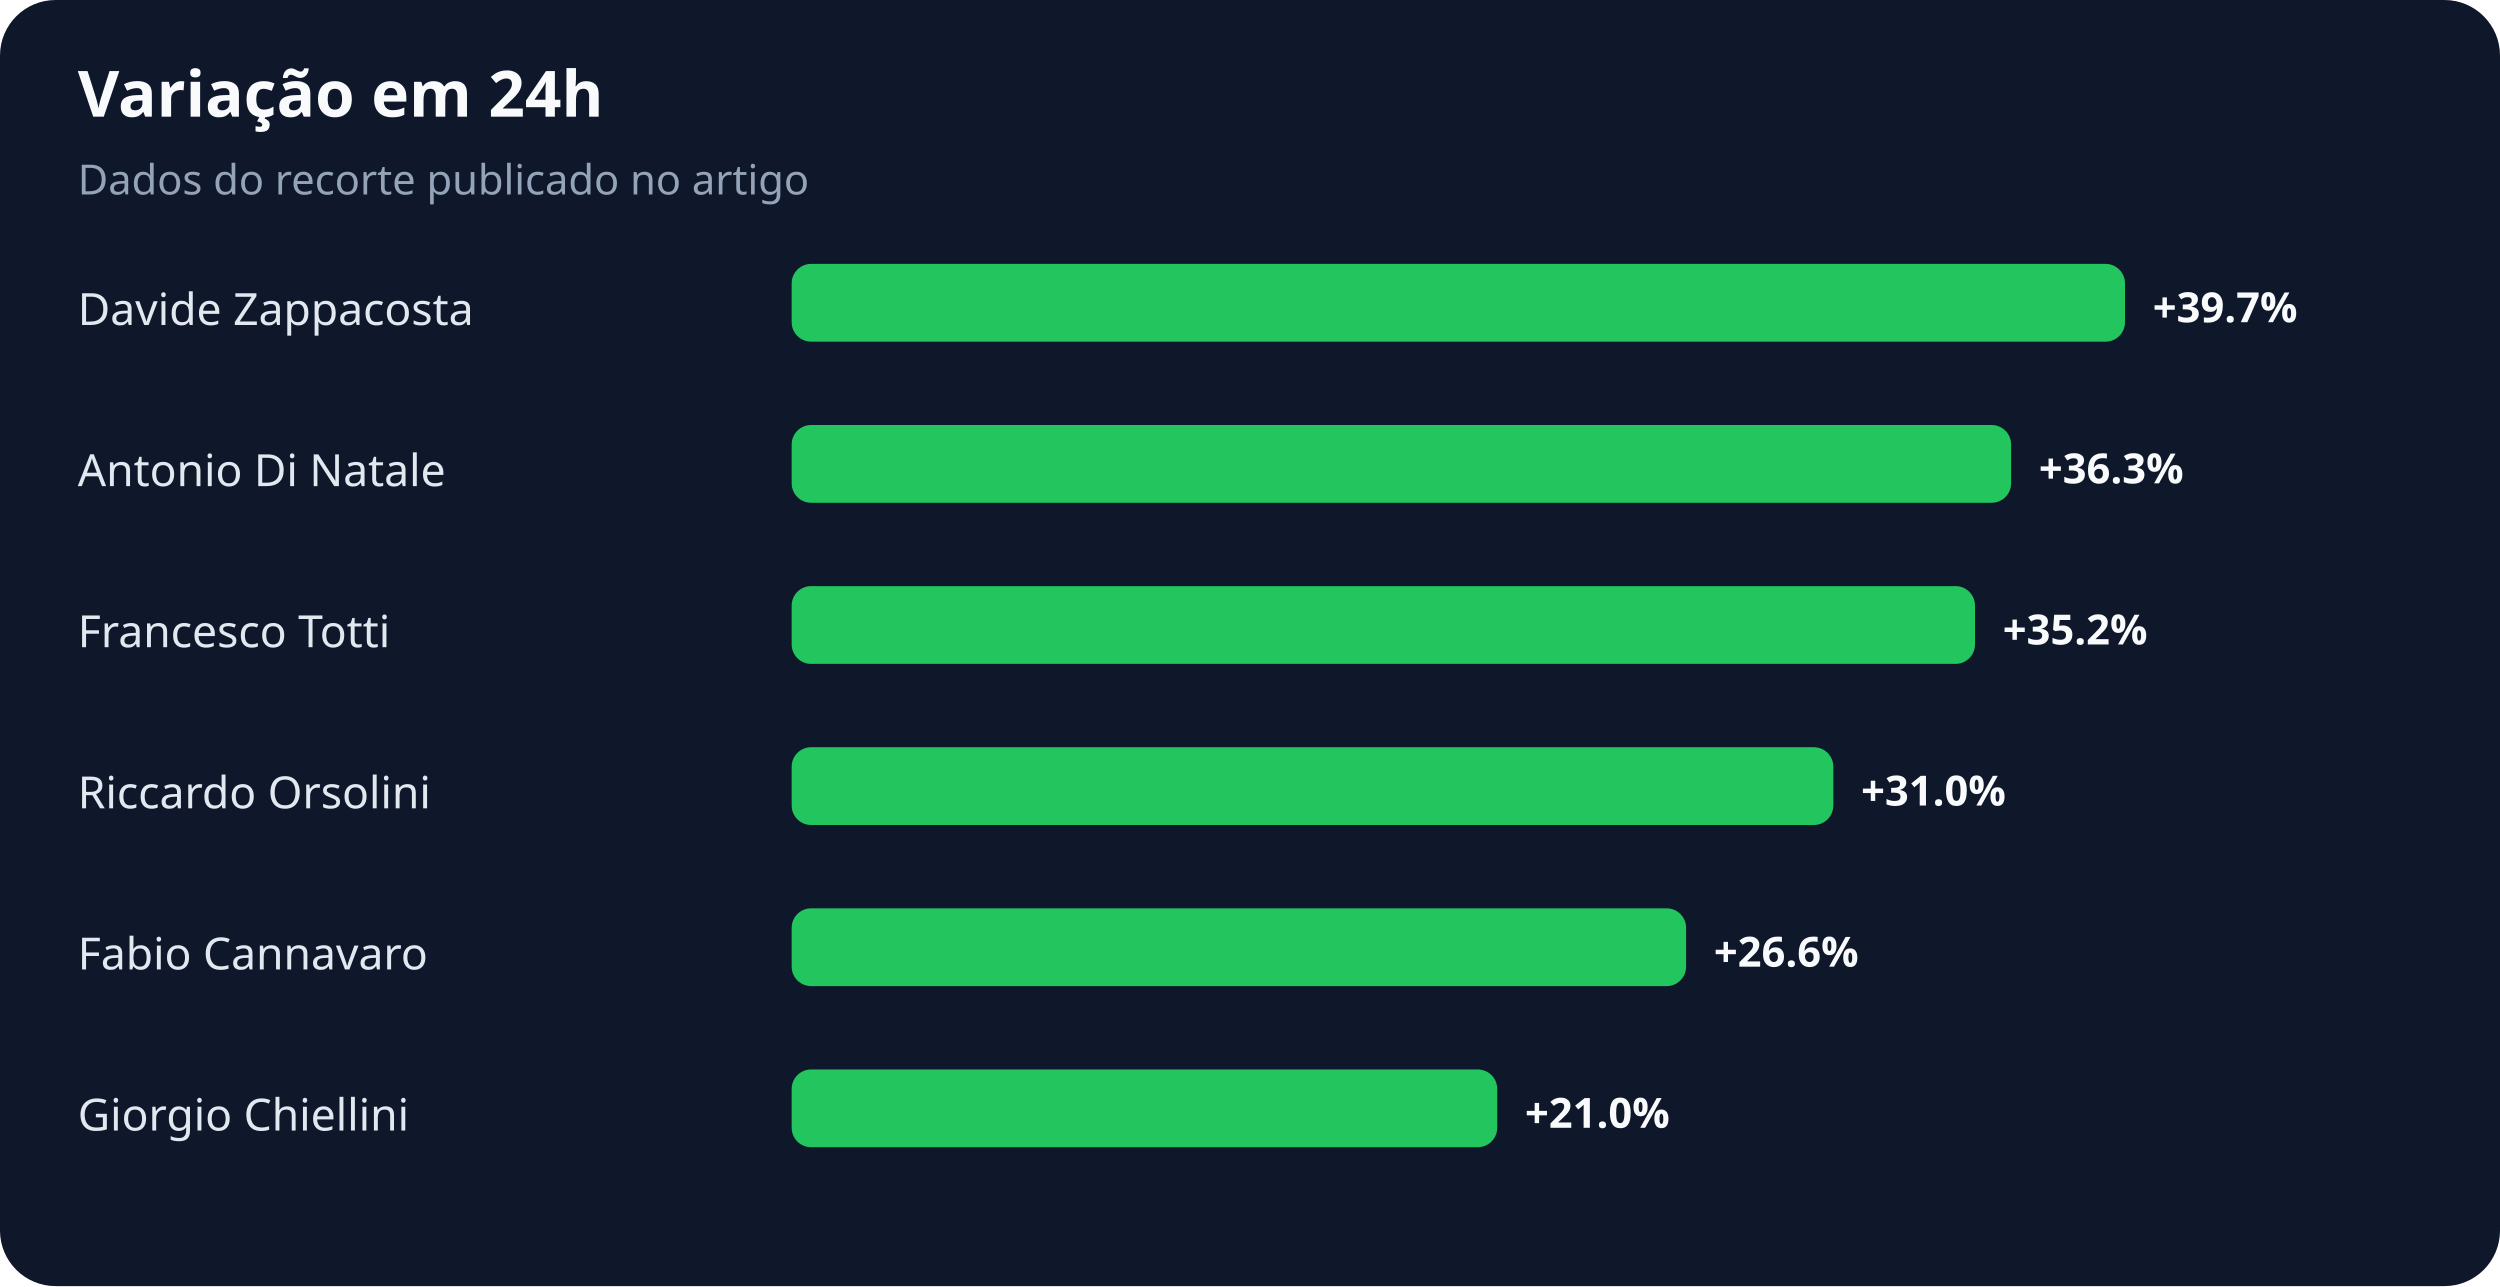
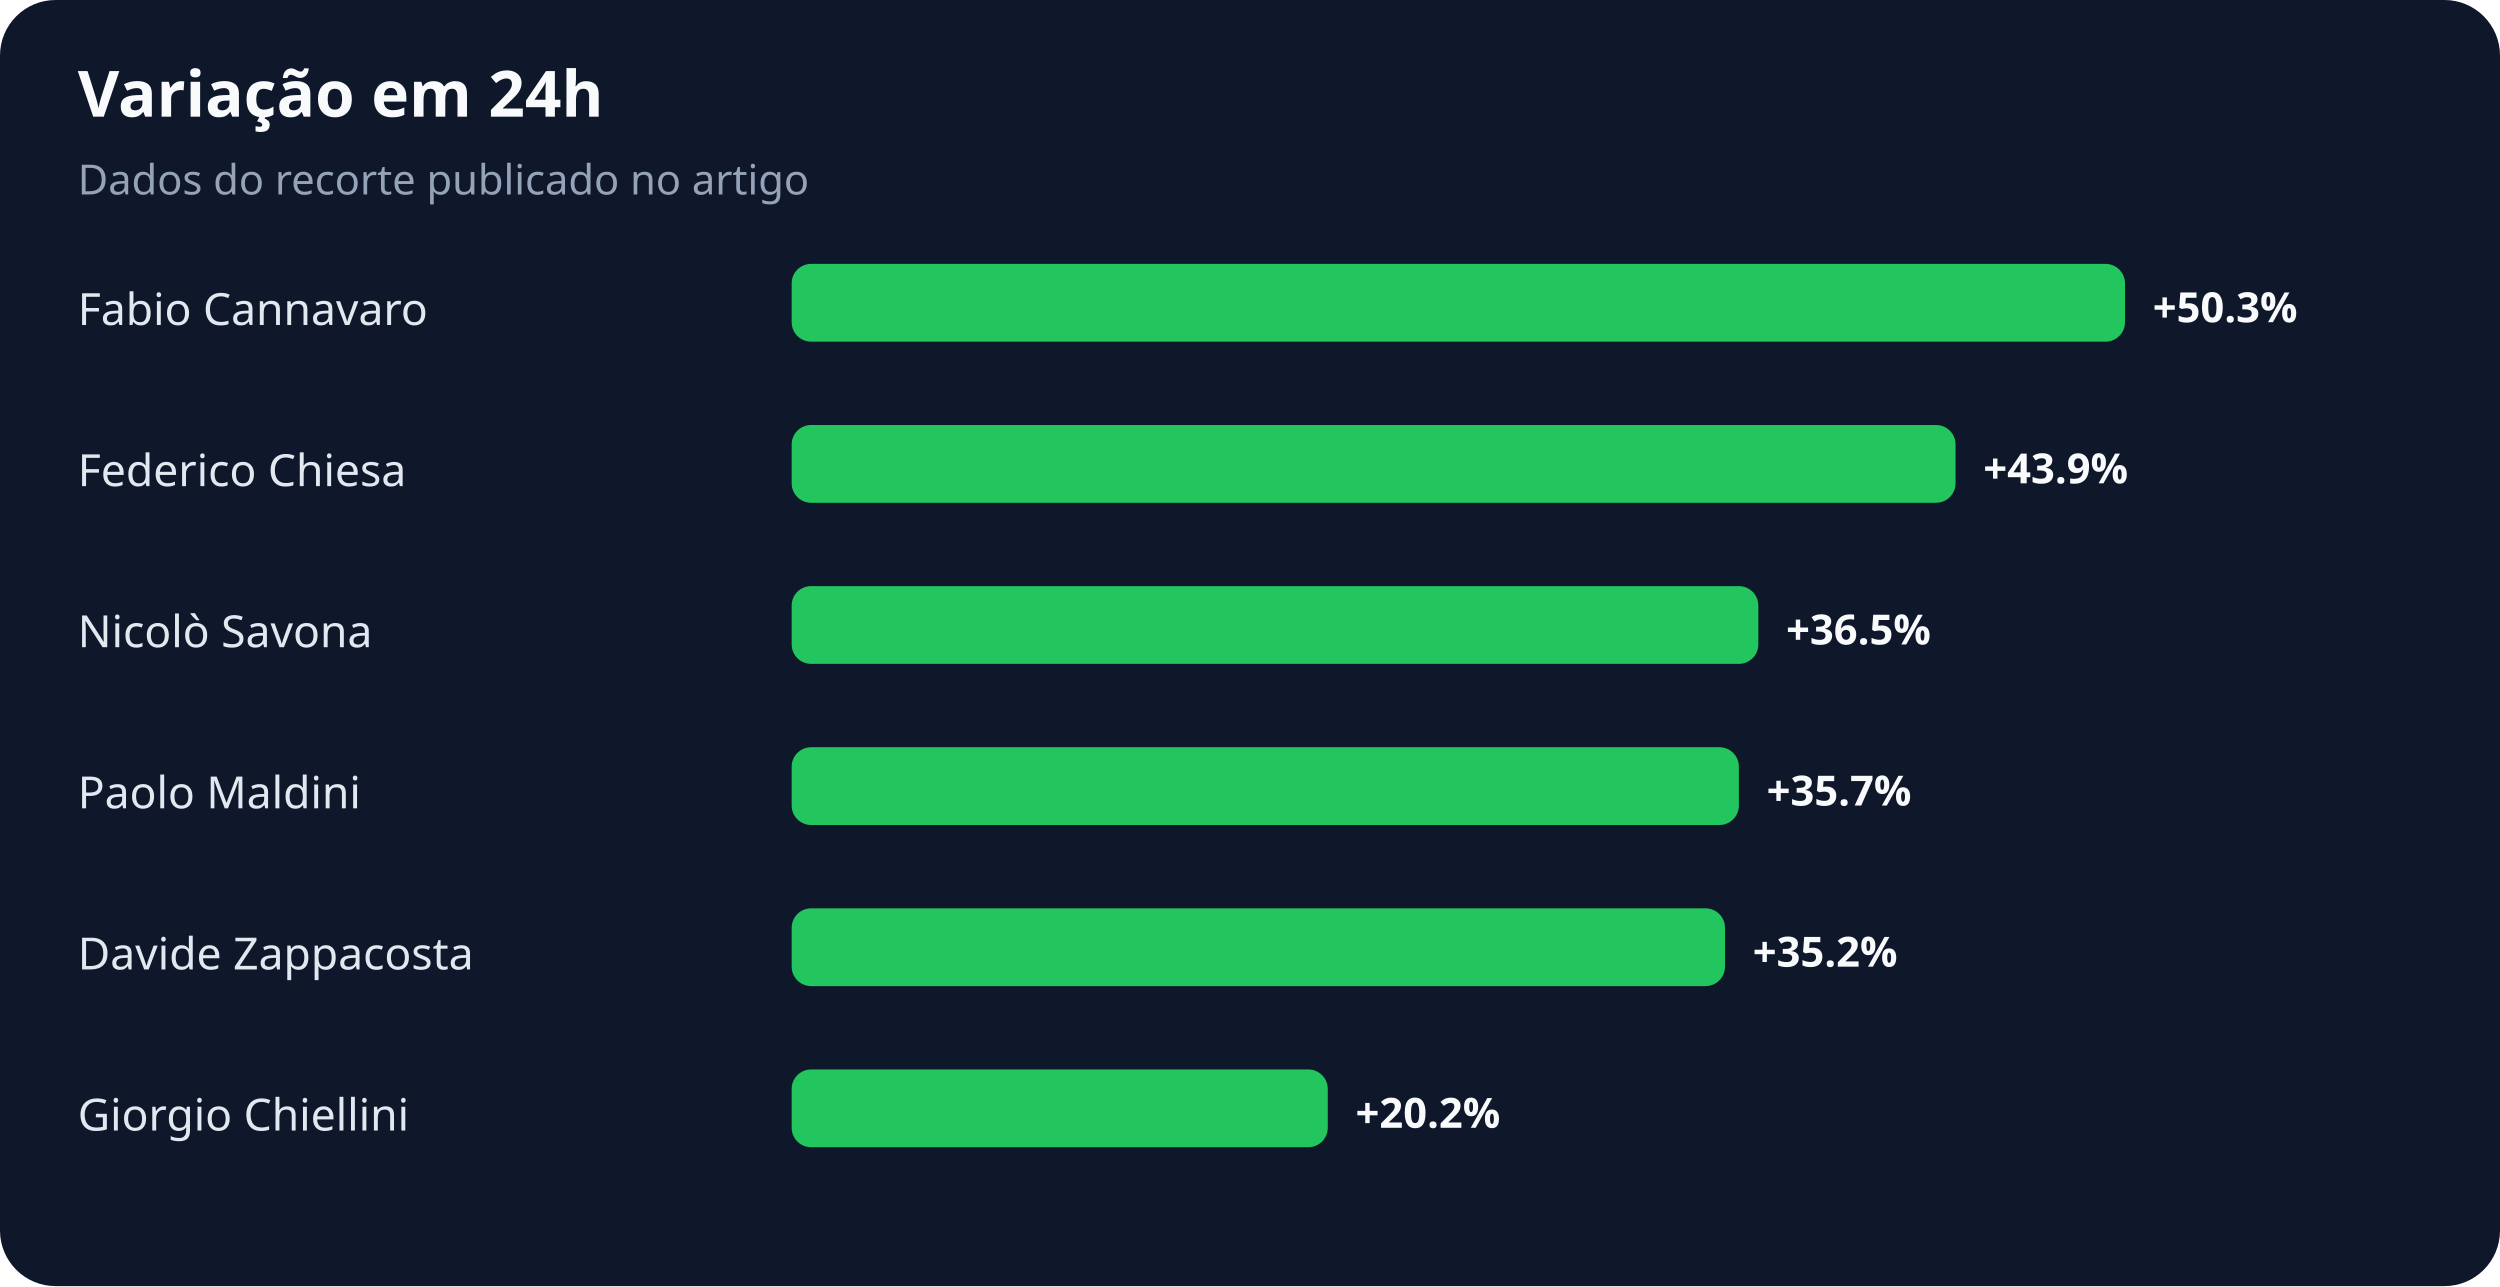
<svg xmlns="http://www.w3.org/2000/svg" width="900" height="463" viewBox="0 0 900 463" role="img" aria-labelledby="title desc">
  <rect width="100%" height="100%" rx="20" fill="#0f172a" />
  <text x="28" y="42" fill="#f8fafc" font-family="system-ui,sans-serif" font-size="23" font-weight="700">Variação em 24h</text>
  <text x="28" y="70" fill="#94a3b8" font-family="system-ui,sans-serif" font-size="15">Dados do recorte publicado no artigo</text>
-   <text x="28" y="117" fill="#e2e8f0" font-family="system-ui,sans-serif" font-size="16">Davide Zappacosta</text>
+   <text x="28" y="117" fill="#e2e8f0" font-family="system-ui,sans-serif" font-size="16">Fabio Cannavaro</text>
  <rect x="285" y="95" width="480" height="28" rx="7" fill="#22c55e" />
-   <text x="775" y="116" fill="#f8fafc" font-family="system-ui,sans-serif" font-size="15" font-weight="700">+39.7%</text>
-   <text x="28" y="175" fill="#e2e8f0" font-family="system-ui,sans-serif" font-size="16">Antonio Di Natale</text>
-   <rect x="285" y="153" width="439" height="28" rx="7" fill="#22c55e" />
-   <text x="734" y="174" fill="#f8fafc" font-family="system-ui,sans-serif" font-size="15" font-weight="700">+36.3%</text>
-   <text x="28" y="233" fill="#e2e8f0" font-family="system-ui,sans-serif" font-size="16">Francesco Totti</text>
-   <rect x="285" y="211" width="426" height="28" rx="7" fill="#22c55e" />
-   <text x="721" y="232" fill="#f8fafc" font-family="system-ui,sans-serif" font-size="15" font-weight="700">+35.2%</text>
-   <text x="28" y="291" fill="#e2e8f0" font-family="system-ui,sans-serif" font-size="16">Riccardo Orsolini</text>
-   <rect x="285" y="269" width="375" height="28" rx="7" fill="#22c55e" />
-   <text x="670" y="290" fill="#f8fafc" font-family="system-ui,sans-serif" font-size="15" font-weight="700">+31.0%</text>
-   <text x="28" y="349" fill="#e2e8f0" font-family="system-ui,sans-serif" font-size="16">Fabio Cannavaro</text>
-   <rect x="285" y="327" width="322" height="28" rx="7" fill="#22c55e" />
-   <text x="617" y="348" fill="#f8fafc" font-family="system-ui,sans-serif" font-size="15" font-weight="700">+26.6%</text>
+   <text x="775" y="116" fill="#f8fafc" font-family="system-ui,sans-serif" font-size="15" font-weight="700">+50.3%</text>
+   <text x="28" y="175" fill="#e2e8f0" font-family="system-ui,sans-serif" font-size="16">Federico Chiesa</text>
+   <rect x="285" y="153" width="419" height="28" rx="7" fill="#22c55e" />
+   <text x="714" y="174" fill="#f8fafc" font-family="system-ui,sans-serif" font-size="15" font-weight="700">+43.9%</text>
+   <text x="28" y="233" fill="#e2e8f0" font-family="system-ui,sans-serif" font-size="16">Nicolò Savona</text>
+   <rect x="285" y="211" width="348" height="28" rx="7" fill="#22c55e" />
+   <text x="643" y="232" fill="#f8fafc" font-family="system-ui,sans-serif" font-size="15" font-weight="700">+36.5%</text>
+   <text x="28" y="291" fill="#e2e8f0" font-family="system-ui,sans-serif" font-size="16">Paolo Maldini</text>
+   <rect x="285" y="269" width="341" height="28" rx="7" fill="#22c55e" />
+   <text x="636" y="290" fill="#f8fafc" font-family="system-ui,sans-serif" font-size="15" font-weight="700">+35.7%</text>
+   <text x="28" y="349" fill="#e2e8f0" font-family="system-ui,sans-serif" font-size="16">Davide Zappacosta</text>
+   <rect x="285" y="327" width="336" height="28" rx="7" fill="#22c55e" />
+   <text x="631" y="348" fill="#f8fafc" font-family="system-ui,sans-serif" font-size="15" font-weight="700">+35.2%</text>
  <text x="28" y="407" fill="#e2e8f0" font-family="system-ui,sans-serif" font-size="16">Giorgio Chiellini</text>
-   <rect x="285" y="385" width="254" height="28" rx="7" fill="#22c55e" />
-   <text x="549" y="406" fill="#f8fafc" font-family="system-ui,sans-serif" font-size="15" font-weight="700">+21.0%</text>
+   <rect x="285" y="385" width="193" height="28" rx="7" fill="#22c55e" />
+   <text x="488" y="406" fill="#f8fafc" font-family="system-ui,sans-serif" font-size="15" font-weight="700">+20.2%</text>
</svg>
